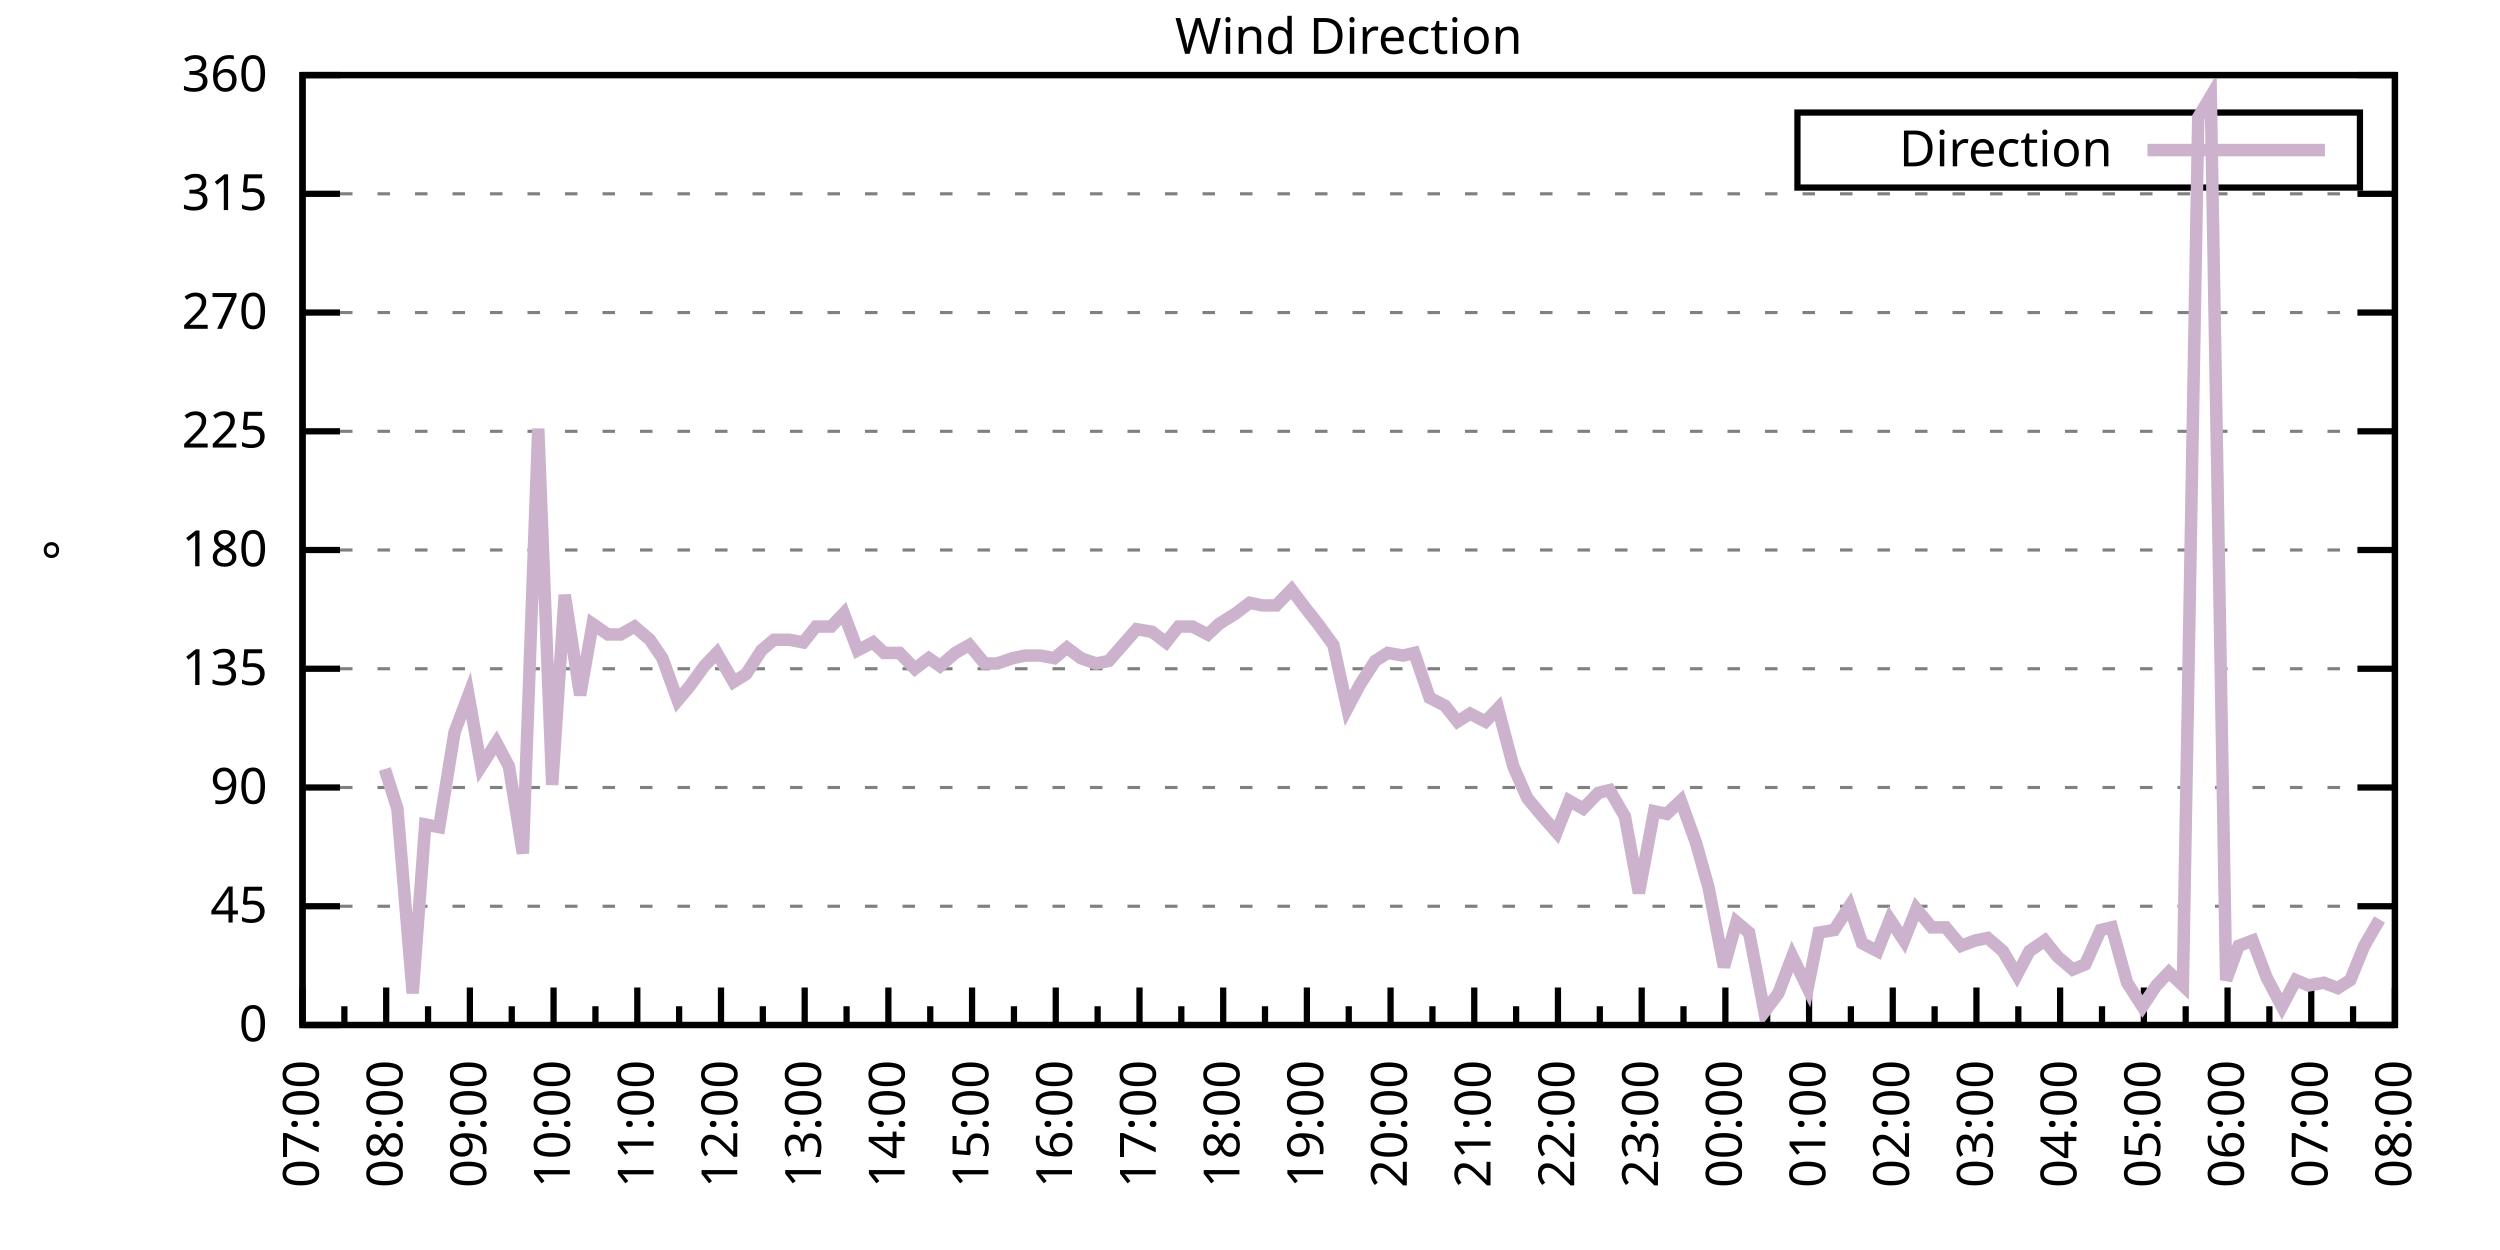
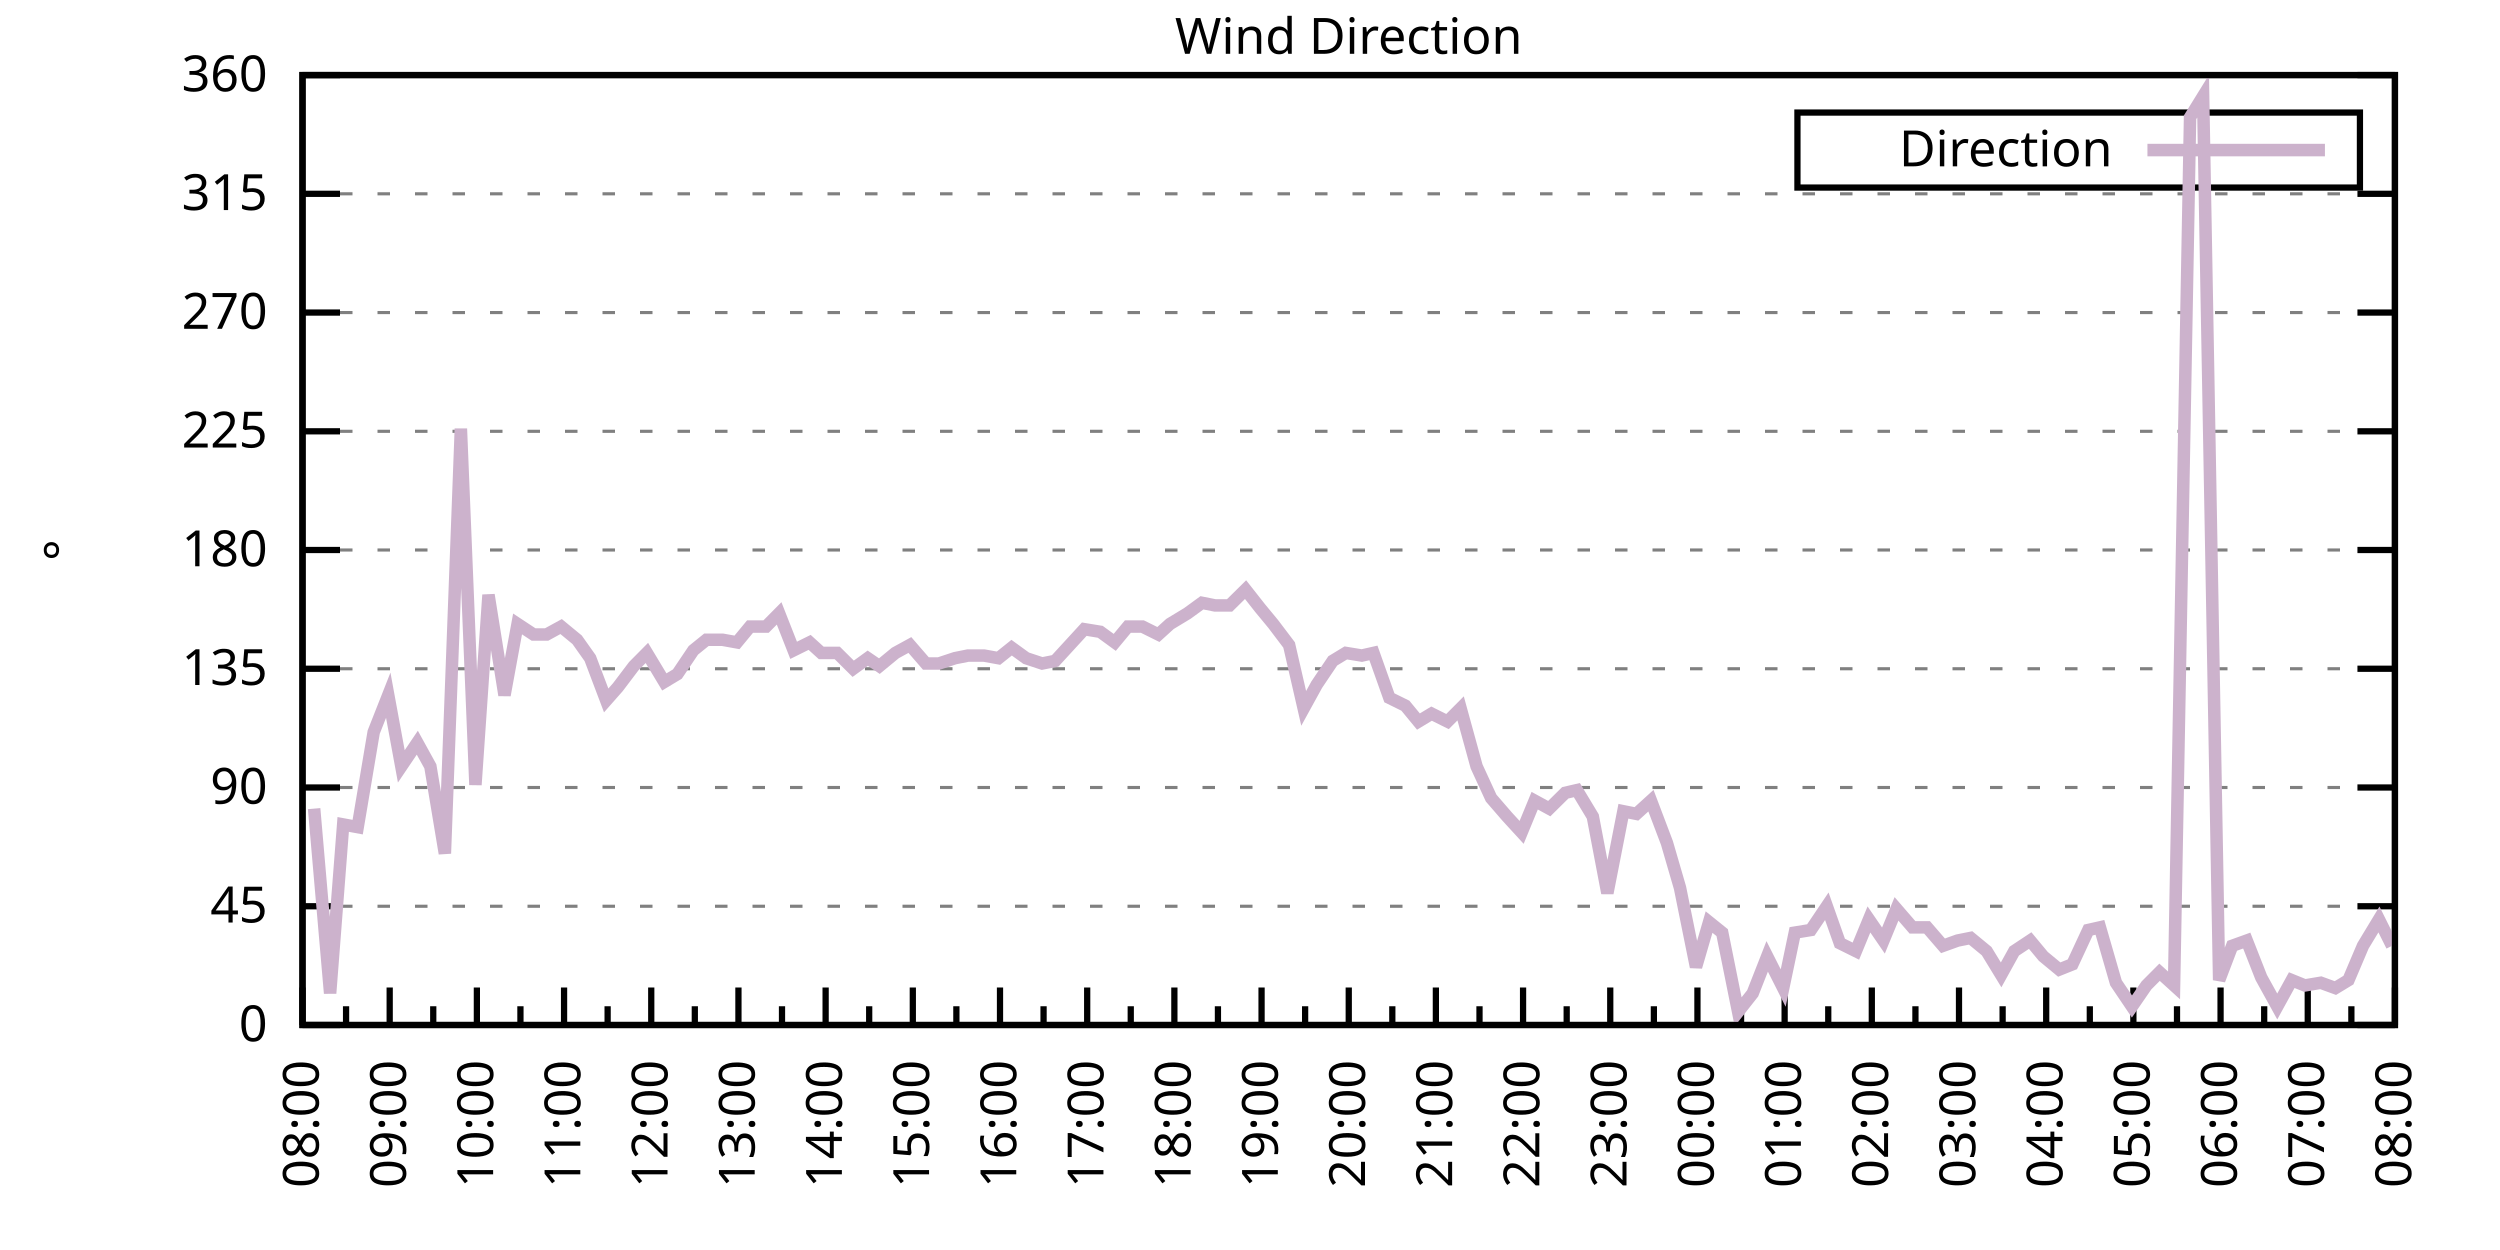
<svg xmlns="http://www.w3.org/2000/svg" xmlns:xlink="http://www.w3.org/1999/xlink" width="400" height="200" viewBox="0 0 400 200">
  <g id="gnuplot_canvas">
    <rect x="0" y="0" width="400" height="200" fill="none" />
    <defs>
      <circle id="gpDot" r="0.5" stroke-width="0.5" stroke="currentColor" />
      <path id="gpPt0" stroke-width="0.333" stroke="currentColor" d="M-1,0 h2 M0,-1 v2" />
      <path id="gpPt1" stroke-width="0.333" stroke="currentColor" d="M-1,-1 L1,1 M1,-1 L-1,1" />
      <path id="gpPt2" stroke-width="0.333" stroke="currentColor" d="M-1,0 L1,0 M0,-1 L0,1 M-1,-1 L1,1 M-1,1 L1,-1" />
      <rect id="gpPt3" stroke-width="0.333" stroke="currentColor" x="-1" y="-1" width="2" height="2" />
      <rect id="gpPt4" stroke-width="0.333" stroke="currentColor" fill="currentColor" x="-1" y="-1" width="2" height="2" />
      <circle id="gpPt5" stroke-width="0.333" stroke="currentColor" cx="0" cy="0" r="1" />
      <use xlink:href="#gpPt5" id="gpPt6" fill="currentColor" stroke="none" />
      <path id="gpPt7" stroke-width="0.333" stroke="currentColor" d="M0,-1.33 L-1.33,0.67 L1.33,0.67 z" />
      <use xlink:href="#gpPt7" id="gpPt8" fill="currentColor" stroke="none" />
      <use xlink:href="#gpPt7" id="gpPt9" stroke="currentColor" transform="rotate(180)" />
      <use xlink:href="#gpPt9" id="gpPt10" fill="currentColor" stroke="none" />
      <use xlink:href="#gpPt3" id="gpPt11" stroke="currentColor" transform="rotate(45)" />
      <use xlink:href="#gpPt11" id="gpPt12" fill="currentColor" stroke="none" />
      <path id="gpPt13" stroke-width="0.333" stroke="currentColor" d="M0,1.330 L1.265,0.411 L0.782,-1.067 L-0.782,-1.076 L-1.265,0.411 z" />
      <use xlink:href="#gpPt13" id="gpPt14" fill="currentColor" stroke="none" />
      <filter id="textbox" filterUnits="objectBoundingBox" x="0" y="0" height="1" width="1">
        <feFlood flood-color="white" flood-opacity="1" result="bgnd" />
        <feComposite in="SourceGraphic" in2="bgnd" operator="atop" />
      </filter>
      <filter id="greybox" filterUnits="objectBoundingBox" x="0" y="0" height="1" width="1">
        <feFlood flood-color="lightgrey" flood-opacity="1" result="grey" />
        <feComposite in="SourceGraphic" in2="grey" operator="atop" />
      </filter>
    </defs>
    <g fill="none" color="white" stroke="currentColor" stroke-width="1.00" stroke-linecap="butt" stroke-linejoin="miter">
</g>
    <g fill="none" color="black" stroke="currentColor" stroke-width="1.00" stroke-linecap="butt" stroke-linejoin="miter">
      <g stroke="none" shape-rendering="crispEdges">
        <polygon fill="rgb(255, 255, 255)" points="48.40,164.00 383.18,164.00 383.18,12.02 48.40,12.02 " />
      </g>
    </g>
    <g fill="none" color="black" stroke="currentColor" stroke-width="1.00" stroke-linecap="butt" stroke-linejoin="miter">
</g>
    <g fill="none" color="black" stroke="black" stroke-width="0.50" stroke-linecap="butt" stroke-linejoin="miter">
</g>
    <g fill="none" color="gray" stroke="currentColor" stroke-width="0.50" stroke-linecap="butt" stroke-linejoin="miter">
      <path stroke="gray" stroke-dasharray="2,4" class="gridline" d="M48.40,164.00 L383.19,164.00  " />
    </g>
    <g fill="none" color="gray" stroke="gray" stroke-width="1.00" stroke-linecap="butt" stroke-linejoin="miter">
</g>
    <g fill="none" color="black" stroke="currentColor" stroke-width="1.00" stroke-linecap="butt" stroke-linejoin="miter">
      <path stroke="black" d="M48.40,164.00 L54.40,164.00 M383.19,164.00 L377.19,164.00  " />
      <g transform="translate(42.80,166.60)" stroke="none" fill="black" font-family="Sans" font-size="8.00" text-anchor="end">
        <text>
          <tspan font-family="Sans"> 0</tspan>
        </text>
      </g>
    </g>
    <g fill="none" color="black" stroke="currentColor" stroke-width="1.00" stroke-linecap="butt" stroke-linejoin="miter">
</g>
    <g fill="none" color="black" stroke="black" stroke-width="0.50" stroke-linecap="butt" stroke-linejoin="miter">
</g>
    <g fill="none" color="gray" stroke="currentColor" stroke-width="0.50" stroke-linecap="butt" stroke-linejoin="miter">
      <path stroke="gray" stroke-dasharray="2,4" class="gridline" d="M48.40,145.00 L383.19,145.00  " />
    </g>
    <g fill="none" color="gray" stroke="gray" stroke-width="1.00" stroke-linecap="butt" stroke-linejoin="miter">
</g>
    <g fill="none" color="black" stroke="currentColor" stroke-width="1.00" stroke-linecap="butt" stroke-linejoin="miter">
      <path stroke="black" d="M48.40,145.00 L54.40,145.00 M383.19,145.00 L377.19,145.00  " />
      <g transform="translate(42.80,147.60)" stroke="none" fill="black" font-family="Sans" font-size="8.00" text-anchor="end">
        <text>
          <tspan font-family="Sans"> 45</tspan>
        </text>
      </g>
    </g>
    <g fill="none" color="black" stroke="currentColor" stroke-width="1.00" stroke-linecap="butt" stroke-linejoin="miter">
</g>
    <g fill="none" color="black" stroke="black" stroke-width="0.50" stroke-linecap="butt" stroke-linejoin="miter">
</g>
    <g fill="none" color="gray" stroke="currentColor" stroke-width="0.50" stroke-linecap="butt" stroke-linejoin="miter">
      <path stroke="gray" stroke-dasharray="2,4" class="gridline" d="M48.40,126.00 L383.19,126.00  " />
    </g>
    <g fill="none" color="gray" stroke="gray" stroke-width="1.00" stroke-linecap="butt" stroke-linejoin="miter">
</g>
    <g fill="none" color="black" stroke="currentColor" stroke-width="1.00" stroke-linecap="butt" stroke-linejoin="miter">
      <path stroke="black" d="M48.40,126.00 L54.40,126.00 M383.19,126.00 L377.19,126.00  " />
      <g transform="translate(42.80,128.60)" stroke="none" fill="black" font-family="Sans" font-size="8.00" text-anchor="end">
        <text>
          <tspan font-family="Sans"> 90</tspan>
        </text>
      </g>
    </g>
    <g fill="none" color="black" stroke="currentColor" stroke-width="1.00" stroke-linecap="butt" stroke-linejoin="miter">
</g>
    <g fill="none" color="black" stroke="black" stroke-width="0.50" stroke-linecap="butt" stroke-linejoin="miter">
</g>
    <g fill="none" color="gray" stroke="currentColor" stroke-width="0.50" stroke-linecap="butt" stroke-linejoin="miter">
      <path stroke="gray" stroke-dasharray="2,4" class="gridline" d="M48.40,107.00 L383.19,107.00  " />
    </g>
    <g fill="none" color="gray" stroke="gray" stroke-width="1.00" stroke-linecap="butt" stroke-linejoin="miter">
</g>
    <g fill="none" color="black" stroke="currentColor" stroke-width="1.00" stroke-linecap="butt" stroke-linejoin="miter">
      <path stroke="black" d="M48.40,107.00 L54.40,107.00 M383.19,107.00 L377.19,107.00  " />
      <g transform="translate(42.80,109.60)" stroke="none" fill="black" font-family="Sans" font-size="8.00" text-anchor="end">
        <text>
          <tspan font-family="Sans"> 135</tspan>
        </text>
      </g>
    </g>
    <g fill="none" color="black" stroke="currentColor" stroke-width="1.00" stroke-linecap="butt" stroke-linejoin="miter">
</g>
    <g fill="none" color="black" stroke="black" stroke-width="0.50" stroke-linecap="butt" stroke-linejoin="miter">
</g>
    <g fill="none" color="gray" stroke="currentColor" stroke-width="0.50" stroke-linecap="butt" stroke-linejoin="miter">
      <path stroke="gray" stroke-dasharray="2,4" class="gridline" d="M48.40,88.00 L383.19,88.00  " />
    </g>
    <g fill="none" color="gray" stroke="gray" stroke-width="1.00" stroke-linecap="butt" stroke-linejoin="miter">
</g>
    <g fill="none" color="black" stroke="currentColor" stroke-width="1.00" stroke-linecap="butt" stroke-linejoin="miter">
      <path stroke="black" d="M48.40,88.00 L54.40,88.00 M383.19,88.00 L377.19,88.00  " />
      <g transform="translate(42.80,90.60)" stroke="none" fill="black" font-family="Sans" font-size="8.00" text-anchor="end">
        <text>
          <tspan font-family="Sans"> 180</tspan>
        </text>
      </g>
    </g>
    <g fill="none" color="black" stroke="currentColor" stroke-width="1.00" stroke-linecap="butt" stroke-linejoin="miter">
</g>
    <g fill="none" color="black" stroke="black" stroke-width="0.50" stroke-linecap="butt" stroke-linejoin="miter">
</g>
    <g fill="none" color="gray" stroke="currentColor" stroke-width="0.50" stroke-linecap="butt" stroke-linejoin="miter">
      <path stroke="gray" stroke-dasharray="2,4" class="gridline" d="M48.40,69.01 L383.19,69.01  " />
    </g>
    <g fill="none" color="gray" stroke="gray" stroke-width="1.00" stroke-linecap="butt" stroke-linejoin="miter">
</g>
    <g fill="none" color="black" stroke="currentColor" stroke-width="1.00" stroke-linecap="butt" stroke-linejoin="miter">
      <path stroke="black" d="M48.40,69.01 L54.40,69.01 M383.19,69.01 L377.19,69.01  " />
      <g transform="translate(42.80,71.61)" stroke="none" fill="black" font-family="Sans" font-size="8.00" text-anchor="end">
        <text>
          <tspan font-family="Sans"> 225</tspan>
        </text>
      </g>
    </g>
    <g fill="none" color="black" stroke="currentColor" stroke-width="1.00" stroke-linecap="butt" stroke-linejoin="miter">
</g>
    <g fill="none" color="black" stroke="black" stroke-width="0.50" stroke-linecap="butt" stroke-linejoin="miter">
</g>
    <g fill="none" color="gray" stroke="currentColor" stroke-width="0.50" stroke-linecap="butt" stroke-linejoin="miter">
      <path stroke="gray" stroke-dasharray="2,4" class="gridline" d="M48.40,50.01 L383.19,50.01  " />
    </g>
    <g fill="none" color="gray" stroke="gray" stroke-width="1.00" stroke-linecap="butt" stroke-linejoin="miter">
</g>
    <g fill="none" color="black" stroke="currentColor" stroke-width="1.00" stroke-linecap="butt" stroke-linejoin="miter">
      <path stroke="black" d="M48.40,50.01 L54.40,50.01 M383.19,50.01 L377.19,50.01  " />
      <g transform="translate(42.80,52.61)" stroke="none" fill="black" font-family="Sans" font-size="8.00" text-anchor="end">
        <text>
          <tspan font-family="Sans"> 270</tspan>
        </text>
      </g>
    </g>
    <g fill="none" color="black" stroke="currentColor" stroke-width="1.00" stroke-linecap="butt" stroke-linejoin="miter">
</g>
    <g fill="none" color="black" stroke="black" stroke-width="0.50" stroke-linecap="butt" stroke-linejoin="miter">
</g>
    <g fill="none" color="gray" stroke="currentColor" stroke-width="0.50" stroke-linecap="butt" stroke-linejoin="miter">
      <path stroke="gray" stroke-dasharray="2,4" class="gridline" d="M48.40,31.01 L383.19,31.01  " />
    </g>
    <g fill="none" color="gray" stroke="gray" stroke-width="1.00" stroke-linecap="butt" stroke-linejoin="miter">
</g>
    <g fill="none" color="black" stroke="currentColor" stroke-width="1.00" stroke-linecap="butt" stroke-linejoin="miter">
      <path stroke="black" d="M48.40,31.01 L54.40,31.01 M383.19,31.01 L377.19,31.01  " />
      <g transform="translate(42.80,33.61)" stroke="none" fill="black" font-family="Sans" font-size="8.00" text-anchor="end">
        <text>
          <tspan font-family="Sans"> 315</tspan>
        </text>
      </g>
    </g>
    <g fill="none" color="black" stroke="currentColor" stroke-width="1.00" stroke-linecap="butt" stroke-linejoin="miter">
</g>
    <g fill="none" color="black" stroke="black" stroke-width="0.50" stroke-linecap="butt" stroke-linejoin="miter">
</g>
    <g fill="none" color="gray" stroke="currentColor" stroke-width="0.50" stroke-linecap="butt" stroke-linejoin="miter">
      <path stroke="gray" stroke-dasharray="2,4" class="gridline" d="M48.40,12.01 L383.19,12.01  " />
    </g>
    <g fill="none" color="gray" stroke="gray" stroke-width="1.00" stroke-linecap="butt" stroke-linejoin="miter">
</g>
    <g fill="none" color="black" stroke="currentColor" stroke-width="1.00" stroke-linecap="butt" stroke-linejoin="miter">
      <path stroke="black" d="M48.40,12.01 L54.40,12.01 M383.19,12.01 L377.19,12.01  " />
      <g transform="translate(42.80,14.61)" stroke="none" fill="black" font-family="Sans" font-size="8.00" text-anchor="end">
        <text>
          <tspan font-family="Sans"> 360</tspan>
        </text>
      </g>
    </g>
    <g fill="none" color="black" stroke="currentColor" stroke-width="1.00" stroke-linecap="butt" stroke-linejoin="miter">
      <path stroke="black" d="M48.40,164.00 L48.40,158.00  " />
      <g transform="translate(51.00,169.60) rotate(270)" stroke="none" fill="black" font-family="Sans" font-size="8.00" text-anchor="end">
        <text>
+           <tspan font-family="Sans">08:00</tspan>
+         </text>
+       </g>
+     </g>
+     <g fill="none" color="black" stroke="currentColor" stroke-width="1.00" stroke-linecap="butt" stroke-linejoin="miter">
+       <path stroke="black" d="M55.37,164.00 L55.37,161.00 M62.35,164.00 L62.35,158.00  " />
+       <g transform="translate(64.95,169.60) rotate(270)" stroke="none" fill="black" font-family="Sans" font-size="8.00" text-anchor="end">
+         <text>
+           <tspan font-family="Sans">09:00</tspan>
+         </text>
+       </g>
+     </g>
+     <g fill="none" color="black" stroke="currentColor" stroke-width="1.00" stroke-linecap="butt" stroke-linejoin="miter">
+       <path stroke="black" d="M69.32,164.00 L69.32,161.00 M76.30,164.00 L76.30,158.00  " />
+       <g transform="translate(78.90,169.60) rotate(270)" stroke="none" fill="black" font-family="Sans" font-size="8.00" text-anchor="end">
+         <text>
+           <tspan font-family="Sans">10:00</tspan>
+         </text>
+       </g>
+     </g>
+     <g fill="none" color="black" stroke="currentColor" stroke-width="1.00" stroke-linecap="butt" stroke-linejoin="miter">
+       <path stroke="black" d="M83.27,164.00 L83.27,161.00 M90.25,164.00 L90.25,158.00  " />
+       <g transform="translate(92.85,169.60) rotate(270)" stroke="none" fill="black" font-family="Sans" font-size="8.00" text-anchor="end">
+         <text>
+           <tspan font-family="Sans">11:00</tspan>
+         </text>
+       </g>
+     </g>
+     <g fill="none" color="black" stroke="currentColor" stroke-width="1.00" stroke-linecap="butt" stroke-linejoin="miter">
+       <path stroke="black" d="M97.22,164.00 L97.22,161.00 M104.20,164.00 L104.20,158.00  " />
+       <g transform="translate(106.80,169.60) rotate(270)" stroke="none" fill="black" font-family="Sans" font-size="8.00" text-anchor="end">
+         <text>
+           <tspan font-family="Sans">12:00</tspan>
+         </text>
+       </g>
+     </g>
+     <g fill="none" color="black" stroke="currentColor" stroke-width="1.00" stroke-linecap="butt" stroke-linejoin="miter">
+       <path stroke="black" d="M111.17,164.00 L111.17,161.00 M118.15,164.00 L118.15,158.00  " />
+       <g transform="translate(120.75,169.60) rotate(270)" stroke="none" fill="black" font-family="Sans" font-size="8.00" text-anchor="end">
+         <text>
+           <tspan font-family="Sans">13:00</tspan>
+         </text>
+       </g>
+     </g>
+     <g fill="none" color="black" stroke="currentColor" stroke-width="1.00" stroke-linecap="butt" stroke-linejoin="miter">
+       <path stroke="black" d="M125.12,164.00 L125.12,161.00 M132.10,164.00 L132.10,158.00  " />
+       <g transform="translate(134.70,169.60) rotate(270)" stroke="none" fill="black" font-family="Sans" font-size="8.00" text-anchor="end">
+         <text>
+           <tspan font-family="Sans">14:00</tspan>
+         </text>
+       </g>
+     </g>
+     <g fill="none" color="black" stroke="currentColor" stroke-width="1.00" stroke-linecap="butt" stroke-linejoin="miter">
+       <path stroke="black" d="M139.07,164.00 L139.07,161.00 M146.05,164.00 L146.05,158.00  " />
+       <g transform="translate(148.65,169.60) rotate(270)" stroke="none" fill="black" font-family="Sans" font-size="8.00" text-anchor="end">
+         <text>
+           <tspan font-family="Sans">15:00</tspan>
+         </text>
+       </g>
+     </g>
+     <g fill="none" color="black" stroke="currentColor" stroke-width="1.00" stroke-linecap="butt" stroke-linejoin="miter">
+       <path stroke="black" d="M153.02,164.00 L153.02,161.00 M160.00,164.00 L160.00,158.00  " />
+       <g transform="translate(162.60,169.60) rotate(270)" stroke="none" fill="black" font-family="Sans" font-size="8.00" text-anchor="end">
+         <text>
+           <tspan font-family="Sans">16:00</tspan>
+         </text>
+       </g>
+     </g>
+     <g fill="none" color="black" stroke="currentColor" stroke-width="1.00" stroke-linecap="butt" stroke-linejoin="miter">
+       <path stroke="black" d="M166.97,164.00 L166.97,161.00 M173.95,164.00 L173.95,158.00  " />
+       <g transform="translate(176.55,169.60) rotate(270)" stroke="none" fill="black" font-family="Sans" font-size="8.00" text-anchor="end">
+         <text>
+           <tspan font-family="Sans">17:00</tspan>
+         </text>
+       </g>
+     </g>
+     <g fill="none" color="black" stroke="currentColor" stroke-width="1.00" stroke-linecap="butt" stroke-linejoin="miter">
+       <path stroke="black" d="M180.92,164.00 L180.92,161.00 M187.90,164.00 L187.90,158.00  " />
+       <g transform="translate(190.50,169.60) rotate(270)" stroke="none" fill="black" font-family="Sans" font-size="8.00" text-anchor="end">
+         <text>
+           <tspan font-family="Sans">18:00</tspan>
+         </text>
+       </g>
+     </g>
+     <g fill="none" color="black" stroke="currentColor" stroke-width="1.00" stroke-linecap="butt" stroke-linejoin="miter">
+       <path stroke="black" d="M194.87,164.00 L194.87,161.00 M201.85,164.00 L201.85,158.00  " />
+       <g transform="translate(204.45,169.60) rotate(270)" stroke="none" fill="black" font-family="Sans" font-size="8.00" text-anchor="end">
+         <text>
+           <tspan font-family="Sans">19:00</tspan>
+         </text>
+       </g>
+     </g>
+     <g fill="none" color="black" stroke="currentColor" stroke-width="1.00" stroke-linecap="butt" stroke-linejoin="miter">
+       <path stroke="black" d="M208.82,164.00 L208.82,161.00 M215.80,164.00 L215.80,158.00  " />
+       <g transform="translate(218.40,169.60) rotate(270)" stroke="none" fill="black" font-family="Sans" font-size="8.00" text-anchor="end">
+         <text>
+           <tspan font-family="Sans">20:00</tspan>
+         </text>
+       </g>
+     </g>
+     <g fill="none" color="black" stroke="currentColor" stroke-width="1.00" stroke-linecap="butt" stroke-linejoin="miter">
+       <path stroke="black" d="M222.77,164.00 L222.77,161.00 M229.74,164.00 L229.74,158.00  " />
+       <g transform="translate(232.34,169.60) rotate(270)" stroke="none" fill="black" font-family="Sans" font-size="8.00" text-anchor="end">
+         <text>
+           <tspan font-family="Sans">21:00</tspan>
+         </text>
+       </g>
+     </g>
+     <g fill="none" color="black" stroke="currentColor" stroke-width="1.00" stroke-linecap="butt" stroke-linejoin="miter">
+       <path stroke="black" d="M236.72,164.00 L236.72,161.00 M243.69,164.00 L243.69,158.00  " />
+       <g transform="translate(246.29,169.60) rotate(270)" stroke="none" fill="black" font-family="Sans" font-size="8.00" text-anchor="end">
+         <text>
+           <tspan font-family="Sans">22:00</tspan>
+         </text>
+       </g>
+     </g>
+     <g fill="none" color="black" stroke="currentColor" stroke-width="1.00" stroke-linecap="butt" stroke-linejoin="miter">
+       <path stroke="black" d="M250.67,164.00 L250.67,161.00 M257.64,164.00 L257.64,158.00  " />
+       <g transform="translate(260.24,169.60) rotate(270)" stroke="none" fill="black" font-family="Sans" font-size="8.00" text-anchor="end">
+         <text>
+           <tspan font-family="Sans">23:00</tspan>
+         </text>
+       </g>
+     </g>
+     <g fill="none" color="black" stroke="currentColor" stroke-width="1.00" stroke-linecap="butt" stroke-linejoin="miter">
+       <path stroke="black" d="M264.62,164.00 L264.62,161.00 M271.59,164.00 L271.59,158.00  " />
+       <g transform="translate(274.19,169.60) rotate(270)" stroke="none" fill="black" font-family="Sans" font-size="8.00" text-anchor="end">
+         <text>
+           <tspan font-family="Sans">00:00</tspan>
+         </text>
+       </g>
+     </g>
+     <g fill="none" color="black" stroke="currentColor" stroke-width="1.00" stroke-linecap="butt" stroke-linejoin="miter">
+       <path stroke="black" d="M278.57,164.00 L278.57,161.00 M285.54,164.00 L285.54,158.00  " />
+       <g transform="translate(288.14,169.60) rotate(270)" stroke="none" fill="black" font-family="Sans" font-size="8.00" text-anchor="end">
+         <text>
+           <tspan font-family="Sans">01:00</tspan>
+         </text>
+       </g>
+     </g>
+     <g fill="none" color="black" stroke="currentColor" stroke-width="1.00" stroke-linecap="butt" stroke-linejoin="miter">
+       <path stroke="black" d="M292.52,164.00 L292.52,161.00 M299.49,164.00 L299.49,158.00  " />
+       <g transform="translate(302.09,169.60) rotate(270)" stroke="none" fill="black" font-family="Sans" font-size="8.00" text-anchor="end">
+         <text>
+           <tspan font-family="Sans">02:00</tspan>
+         </text>
+       </g>
+     </g>
+     <g fill="none" color="black" stroke="currentColor" stroke-width="1.00" stroke-linecap="butt" stroke-linejoin="miter">
+       <path stroke="black" d="M306.47,164.00 L306.47,161.00 M313.44,164.00 L313.44,158.00  " />
+       <g transform="translate(316.04,169.60) rotate(270)" stroke="none" fill="black" font-family="Sans" font-size="8.00" text-anchor="end">
+         <text>
+           <tspan font-family="Sans">03:00</tspan>
+         </text>
+       </g>
+     </g>
+     <g fill="none" color="black" stroke="currentColor" stroke-width="1.00" stroke-linecap="butt" stroke-linejoin="miter">
+       <path stroke="black" d="M320.42,164.00 L320.42,161.00 M327.39,164.00 L327.39,158.00  " />
+       <g transform="translate(329.99,169.60) rotate(270)" stroke="none" fill="black" font-family="Sans" font-size="8.00" text-anchor="end">
+         <text>
+           <tspan font-family="Sans">04:00</tspan>
+         </text>
+       </g>
+     </g>
+     <g fill="none" color="black" stroke="currentColor" stroke-width="1.00" stroke-linecap="butt" stroke-linejoin="miter">
+       <path stroke="black" d="M334.37,164.00 L334.37,161.00 M341.34,164.00 L341.34,158.00  " />
+       <g transform="translate(343.94,169.60) rotate(270)" stroke="none" fill="black" font-family="Sans" font-size="8.00" text-anchor="end">
+         <text>
+           <tspan font-family="Sans">05:00</tspan>
+         </text>
+       </g>
+     </g>
+     <g fill="none" color="black" stroke="currentColor" stroke-width="1.00" stroke-linecap="butt" stroke-linejoin="miter">
+       <path stroke="black" d="M348.32,164.00 L348.32,161.00 M355.29,164.00 L355.29,158.00  " />
+       <g transform="translate(357.89,169.60) rotate(270)" stroke="none" fill="black" font-family="Sans" font-size="8.00" text-anchor="end">
+         <text>
+           <tspan font-family="Sans">06:00</tspan>
+         </text>
+       </g>
+     </g>
+     <g fill="none" color="black" stroke="currentColor" stroke-width="1.00" stroke-linecap="butt" stroke-linejoin="miter">
+       <path stroke="black" d="M362.27,164.00 L362.27,161.00 M369.24,164.00 L369.24,158.00  " />
+       <g transform="translate(371.84,169.60) rotate(270)" stroke="none" fill="black" font-family="Sans" font-size="8.00" text-anchor="end">
+         <text>
          <tspan font-family="Sans">07:00</tspan>
        </text>
      </g>
    </g>
    <g fill="none" color="black" stroke="currentColor" stroke-width="1.00" stroke-linecap="butt" stroke-linejoin="miter">
-       <path stroke="black" d="M55.10,164.00 L55.10,161.00 M61.79,164.00 L61.79,158.00  " />
-       <g transform="translate(64.39,169.60) rotate(270)" stroke="none" fill="black" font-family="Sans" font-size="8.00" text-anchor="end">
-         <text>
-           <tspan font-family="Sans">08:00</tspan>
-         </text>
-       </g>
-     </g>
-     <g fill="none" color="black" stroke="currentColor" stroke-width="1.00" stroke-linecap="butt" stroke-linejoin="miter">
-       <path stroke="black" d="M68.49,164.00 L68.49,161.00 M75.18,164.00 L75.18,158.00  " />
-       <g transform="translate(77.78,169.60) rotate(270)" stroke="none" fill="black" font-family="Sans" font-size="8.00" text-anchor="end">
-         <text>
-           <tspan font-family="Sans">09:00</tspan>
-         </text>
-       </g>
-     </g>
-     <g fill="none" color="black" stroke="currentColor" stroke-width="1.00" stroke-linecap="butt" stroke-linejoin="miter">
-       <path stroke="black" d="M81.88,164.00 L81.88,161.00 M88.57,164.00 L88.57,158.00  " />
-       <g transform="translate(91.17,169.60) rotate(270)" stroke="none" fill="black" font-family="Sans" font-size="8.00" text-anchor="end">
-         <text>
-           <tspan font-family="Sans">10:00</tspan>
-         </text>
-       </g>
-     </g>
-     <g fill="none" color="black" stroke="currentColor" stroke-width="1.00" stroke-linecap="butt" stroke-linejoin="miter">
-       <path stroke="black" d="M95.27,164.00 L95.27,161.00 M101.97,164.00 L101.97,158.00  " />
-       <g transform="translate(104.57,169.60) rotate(270)" stroke="none" fill="black" font-family="Sans" font-size="8.00" text-anchor="end">
-         <text>
-           <tspan font-family="Sans">11:00</tspan>
-         </text>
-       </g>
-     </g>
-     <g fill="none" color="black" stroke="currentColor" stroke-width="1.00" stroke-linecap="butt" stroke-linejoin="miter">
-       <path stroke="black" d="M108.66,164.00 L108.66,161.00 M115.36,164.00 L115.36,158.00  " />
-       <g transform="translate(117.96,169.60) rotate(270)" stroke="none" fill="black" font-family="Sans" font-size="8.00" text-anchor="end">
-         <text>
-           <tspan font-family="Sans">12:00</tspan>
-         </text>
-       </g>
-     </g>
-     <g fill="none" color="black" stroke="currentColor" stroke-width="1.00" stroke-linecap="butt" stroke-linejoin="miter">
-       <path stroke="black" d="M122.05,164.00 L122.05,161.00 M128.75,164.00 L128.75,158.00  " />
-       <g transform="translate(131.35,169.60) rotate(270)" stroke="none" fill="black" font-family="Sans" font-size="8.00" text-anchor="end">
-         <text>
-           <tspan font-family="Sans">13:00</tspan>
-         </text>
-       </g>
-     </g>
-     <g fill="none" color="black" stroke="currentColor" stroke-width="1.00" stroke-linecap="butt" stroke-linejoin="miter">
-       <path stroke="black" d="M135.45,164.00 L135.45,161.00 M142.14,164.00 L142.14,158.00  " />
-       <g transform="translate(144.74,169.60) rotate(270)" stroke="none" fill="black" font-family="Sans" font-size="8.00" text-anchor="end">
-         <text>
-           <tspan font-family="Sans">14:00</tspan>
-         </text>
-       </g>
-     </g>
-     <g fill="none" color="black" stroke="currentColor" stroke-width="1.00" stroke-linecap="butt" stroke-linejoin="miter">
-       <path stroke="black" d="M148.84,164.00 L148.84,161.00 M155.53,164.00 L155.53,158.00  " />
-       <g transform="translate(158.13,169.60) rotate(270)" stroke="none" fill="black" font-family="Sans" font-size="8.00" text-anchor="end">
-         <text>
-           <tspan font-family="Sans">15:00</tspan>
-         </text>
-       </g>
-     </g>
-     <g fill="none" color="black" stroke="currentColor" stroke-width="1.00" stroke-linecap="butt" stroke-linejoin="miter">
-       <path stroke="black" d="M162.23,164.00 L162.23,161.00 M168.92,164.00 L168.92,158.00  " />
-       <g transform="translate(171.52,169.60) rotate(270)" stroke="none" fill="black" font-family="Sans" font-size="8.00" text-anchor="end">
-         <text>
-           <tspan font-family="Sans">16:00</tspan>
-         </text>
-       </g>
-     </g>
-     <g fill="none" color="black" stroke="currentColor" stroke-width="1.00" stroke-linecap="butt" stroke-linejoin="miter">
-       <path stroke="black" d="M175.62,164.00 L175.62,161.00 M182.32,164.00 L182.32,158.00  " />
-       <g transform="translate(184.92,169.60) rotate(270)" stroke="none" fill="black" font-family="Sans" font-size="8.00" text-anchor="end">
-         <text>
-           <tspan font-family="Sans">17:00</tspan>
-         </text>
-       </g>
-     </g>
-     <g fill="none" color="black" stroke="currentColor" stroke-width="1.00" stroke-linecap="butt" stroke-linejoin="miter">
-       <path stroke="black" d="M189.01,164.00 L189.01,161.00 M195.71,164.00 L195.71,158.00  " />
-       <g transform="translate(198.31,169.60) rotate(270)" stroke="none" fill="black" font-family="Sans" font-size="8.00" text-anchor="end">
-         <text>
-           <tspan font-family="Sans">18:00</tspan>
-         </text>
-       </g>
-     </g>
-     <g fill="none" color="black" stroke="currentColor" stroke-width="1.00" stroke-linecap="butt" stroke-linejoin="miter">
-       <path stroke="black" d="M202.40,164.00 L202.40,161.00 M209.10,164.00 L209.10,158.00  " />
-       <g transform="translate(211.70,169.60) rotate(270)" stroke="none" fill="black" font-family="Sans" font-size="8.00" text-anchor="end">
-         <text>
-           <tspan font-family="Sans">19:00</tspan>
-         </text>
-       </g>
-     </g>
-     <g fill="none" color="black" stroke="currentColor" stroke-width="1.00" stroke-linecap="butt" stroke-linejoin="miter">
-       <path stroke="black" d="M215.80,164.00 L215.80,161.00 M222.49,164.00 L222.49,158.00  " />
-       <g transform="translate(225.09,169.60) rotate(270)" stroke="none" fill="black" font-family="Sans" font-size="8.00" text-anchor="end">
-         <text>
-           <tspan font-family="Sans">20:00</tspan>
-         </text>
-       </g>
-     </g>
-     <g fill="none" color="black" stroke="currentColor" stroke-width="1.00" stroke-linecap="butt" stroke-linejoin="miter">
-       <path stroke="black" d="M229.19,164.00 L229.19,161.00 M235.88,164.00 L235.88,158.00  " />
-       <g transform="translate(238.48,169.60) rotate(270)" stroke="none" fill="black" font-family="Sans" font-size="8.00" text-anchor="end">
-         <text>
-           <tspan font-family="Sans">21:00</tspan>
-         </text>
-       </g>
-     </g>
-     <g fill="none" color="black" stroke="currentColor" stroke-width="1.00" stroke-linecap="butt" stroke-linejoin="miter">
-       <path stroke="black" d="M242.58,164.00 L242.58,161.00 M249.27,164.00 L249.27,158.00  " />
-       <g transform="translate(251.87,169.60) rotate(270)" stroke="none" fill="black" font-family="Sans" font-size="8.00" text-anchor="end">
-         <text>
-           <tspan font-family="Sans">22:00</tspan>
-         </text>
-       </g>
-     </g>
-     <g fill="none" color="black" stroke="currentColor" stroke-width="1.00" stroke-linecap="butt" stroke-linejoin="miter">
-       <path stroke="black" d="M255.97,164.00 L255.97,161.00 M262.67,164.00 L262.67,158.00  " />
-       <g transform="translate(265.27,169.60) rotate(270)" stroke="none" fill="black" font-family="Sans" font-size="8.00" text-anchor="end">
-         <text>
-           <tspan font-family="Sans">23:00</tspan>
-         </text>
-       </g>
-     </g>
-     <g fill="none" color="black" stroke="currentColor" stroke-width="1.00" stroke-linecap="butt" stroke-linejoin="miter">
-       <path stroke="black" d="M269.36,164.00 L269.36,161.00 M276.06,164.00 L276.06,158.00  " />
-       <g transform="translate(278.66,169.60) rotate(270)" stroke="none" fill="black" font-family="Sans" font-size="8.00" text-anchor="end">
-         <text>
-           <tspan font-family="Sans">00:00</tspan>
-         </text>
-       </g>
-     </g>
-     <g fill="none" color="black" stroke="currentColor" stroke-width="1.00" stroke-linecap="butt" stroke-linejoin="miter">
-       <path stroke="black" d="M282.75,164.00 L282.75,161.00 M289.45,164.00 L289.45,158.00  " />
-       <g transform="translate(292.05,169.60) rotate(270)" stroke="none" fill="black" font-family="Sans" font-size="8.00" text-anchor="end">
-         <text>
-           <tspan font-family="Sans">01:00</tspan>
-         </text>
-       </g>
-     </g>
-     <g fill="none" color="black" stroke="currentColor" stroke-width="1.00" stroke-linecap="butt" stroke-linejoin="miter">
-       <path stroke="black" d="M296.14,164.00 L296.14,161.00 M302.84,164.00 L302.84,158.00  " />
-       <g transform="translate(305.44,169.60) rotate(270)" stroke="none" fill="black" font-family="Sans" font-size="8.00" text-anchor="end">
-         <text>
-           <tspan font-family="Sans">02:00</tspan>
-         </text>
-       </g>
-     </g>
-     <g fill="none" color="black" stroke="currentColor" stroke-width="1.00" stroke-linecap="butt" stroke-linejoin="miter">
-       <path stroke="black" d="M309.54,164.00 L309.54,161.00 M316.23,164.00 L316.23,158.00  " />
-       <g transform="translate(318.83,169.60) rotate(270)" stroke="none" fill="black" font-family="Sans" font-size="8.00" text-anchor="end">
-         <text>
-           <tspan font-family="Sans">03:00</tspan>
-         </text>
-       </g>
-     </g>
-     <g fill="none" color="black" stroke="currentColor" stroke-width="1.00" stroke-linecap="butt" stroke-linejoin="miter">
-       <path stroke="black" d="M322.93,164.00 L322.93,161.00 M329.62,164.00 L329.62,158.00  " />
-       <g transform="translate(332.22,169.60) rotate(270)" stroke="none" fill="black" font-family="Sans" font-size="8.00" text-anchor="end">
-         <text>
-           <tspan font-family="Sans">04:00</tspan>
-         </text>
-       </g>
-     </g>
-     <g fill="none" color="black" stroke="currentColor" stroke-width="1.00" stroke-linecap="butt" stroke-linejoin="miter">
-       <path stroke="black" d="M336.32,164.00 L336.32,161.00 M343.02,164.00 L343.02,158.00  " />
-       <g transform="translate(345.62,169.60) rotate(270)" stroke="none" fill="black" font-family="Sans" font-size="8.00" text-anchor="end">
-         <text>
-           <tspan font-family="Sans">05:00</tspan>
-         </text>
-       </g>
-     </g>
-     <g fill="none" color="black" stroke="currentColor" stroke-width="1.00" stroke-linecap="butt" stroke-linejoin="miter">
-       <path stroke="black" d="M349.71,164.00 L349.71,161.00 M356.41,164.00 L356.41,158.00  " />
-       <g transform="translate(359.01,169.60) rotate(270)" stroke="none" fill="black" font-family="Sans" font-size="8.00" text-anchor="end">
-         <text>
-           <tspan font-family="Sans">06:00</tspan>
-         </text>
-       </g>
-     </g>
-     <g fill="none" color="black" stroke="currentColor" stroke-width="1.00" stroke-linecap="butt" stroke-linejoin="miter">
-       <path stroke="black" d="M363.10,164.00 L363.10,161.00 M369.80,164.00 L369.80,158.00  " />
-       <g transform="translate(372.40,169.60) rotate(270)" stroke="none" fill="black" font-family="Sans" font-size="8.00" text-anchor="end">
-         <text>
-           <tspan font-family="Sans">07:00</tspan>
-         </text>
-       </g>
-     </g>
-     <g fill="none" color="black" stroke="currentColor" stroke-width="1.00" stroke-linecap="butt" stroke-linejoin="miter">
-       <path stroke="black" d="M376.49,164.00 L376.49,161.00 M383.19,164.00 L383.19,158.00  " />
+       <path stroke="black" d="M376.22,164.00 L376.22,161.00 M383.19,164.00 L383.19,158.00  " />
      <g transform="translate(385.79,169.60) rotate(270)" stroke="none" fill="black" font-family="Sans" font-size="8.00" text-anchor="end">
        <text>
          <tspan font-family="Sans">08:00</tspan>
        </text>
      </g>
    </g>
    <g fill="none" color="black" stroke="currentColor" stroke-width="1.00" stroke-linecap="butt" stroke-linejoin="miter">
</g>
    <g fill="none" color="black" stroke="currentColor" stroke-width="1.00" stroke-linecap="butt" stroke-linejoin="miter">
      <path stroke="black" d="M48.40,12.01 L48.40,164.00 L383.19,164.00 L383.19,12.01 L48.40,12.01 Z  " />
    </g>
    <g fill="none" color="black" stroke="currentColor" stroke-width="1.00" stroke-linecap="butt" stroke-linejoin="miter">
      <g transform="translate(12.80,88.01) rotate(270)" stroke="none" fill="black" font-family="Sans" font-size="8.00" text-anchor="middle">
        <text>
          <tspan font-family="Sans">°</tspan>
        </text>
      </g>
    </g>
    <g fill="none" color="black" stroke="currentColor" stroke-width="1.00" stroke-linecap="butt" stroke-linejoin="miter">
</g>
    <g fill="none" color="black" stroke="currentColor" stroke-width="1.00" stroke-linecap="butt" stroke-linejoin="miter">
      <path stroke="black" d="M287.59,30.01 L287.59,18.01 L377.59,18.01 L377.59,30.01 L287.59,30.01 Z  " />
    </g>
    <g id="Wind_direction_plot_1">
      <g fill="none" color="white" stroke="black" stroke-width="2.00" stroke-linecap="butt" stroke-linejoin="miter">
</g>
      <g fill="none" color="black" stroke="currentColor" stroke-width="2.00" stroke-linecap="butt" stroke-linejoin="miter">
        <g transform="translate(337.99,26.61)" stroke="none" fill="black" font-family="Sans" font-size="8.00" text-anchor="end">
          <text>
            <tspan font-family="Sans">Direction</tspan>
          </text>
        </g>
      </g>
      <g fill="none" color="black" stroke="currentColor" stroke-width="2.00" stroke-linecap="butt" stroke-linejoin="miter">
-         <path stroke="rgb(204, 178, 204)" d="M343.59,24.01 L371.99,24.01 M61.57,123.05 L63.58,129.38 L66.03,158.93 L68.04,131.91 L70.27,132.34 L72.73,117.14   L74.96,111.23 L76.97,122.62 L79.42,118.83 L81.43,122.62 L83.66,136.56 L86.12,68.58 L88.35,125.58 L90.36,95.18   L92.82,111.23 L94.82,99.83 L97.28,101.52 L99.29,101.52 L101.52,100.25 L103.98,102.36 L105.98,105.31 L108.44,112.07   L110.22,109.96 L112.68,106.58 L114.69,104.47 L117.37,109.11 L119.38,107.85 L121.83,104.05 L123.84,102.36 L126.29,102.36   L128.53,102.78 L130.54,100.25 L132.99,100.25 L135.00,98.14 L137.23,104.05 L139.69,102.78 L141.47,104.47 L143.93,104.47   L146.38,107.00 L148.61,105.31 L150.40,106.58 L152.85,104.47 L155.09,103.20 L157.54,106.16 L159.55,106.16 L162.01,105.31   L164.01,104.89 L166.47,104.89 L168.70,105.31 L170.71,103.63 L172.94,105.31 L175.40,106.16 L177.41,105.74 L179.64,103.20   L181.87,100.67 L184.32,101.09 L186.56,102.78 L188.57,100.25 L190.80,100.25 L193.25,101.52 L195.04,99.83 L197.72,98.14   L199.95,96.45 L201.96,96.87 L204.19,96.87 L206.64,94.34 L208.88,97.29 L210.88,99.83 L213.34,103.20 L215.57,113.34   L217.58,109.54 L220.04,105.74 L222.04,104.47 L224.50,104.89 L226.29,104.47 L228.74,111.65 L231.20,112.91 L233.20,115.45   L235.21,114.18 L237.67,115.45 L239.68,113.34 L242.13,122.62 L244.36,127.69 L246.82,130.65 L249.05,133.18 L251.06,128.11   L253.29,129.38 L255.75,126.85 L257.53,126.42 L259.99,130.65 L262.22,142.89 L264.67,129.80 L266.68,130.22 L268.92,128.11   L271.37,134.87 L273.38,142.05 L275.83,154.71 L277.84,147.53 L279.85,149.22 L282.31,161.89 L284.54,158.93 L286.77,153.02   L289.23,158.09 L291.01,149.22 L293.47,148.80 L295.92,145.00 L297.93,150.91 L300.39,152.18 L302.39,147.11 L304.63,150.49   L306.63,145.42 L309.09,148.38 L311.32,148.38 L313.78,151.33 L316.01,150.49 L318.02,150.07 L320.47,152.18 L322.70,155.98   L324.71,152.18 L327.17,150.49 L329.18,153.02 L331.63,155.13 L333.64,154.29 L336.10,148.80 L337.88,148.38 L340.34,157.24   L342.79,161.04 L345.02,157.67 L347.03,155.56 L349.26,157.67 L351.72,18.77 L353.73,15.39 L356.18,156.82 L358.19,151.33   L360.42,150.49 L362.66,156.40 L365.11,161.04 L367.34,156.82 L369.35,157.67 L371.81,157.24 L374.04,158.09 L376.05,156.82   L378.28,151.33 L380.73,147.11  " />
+         <path stroke="rgb(204, 178, 204)" d="M343.59,24.01 L371.99,24.01 M50.26,129.38 L52.82,158.93 L54.91,131.91 L57.23,132.34 L59.79,117.14 L62.12,111.23   L64.21,122.62 L66.77,118.83 L68.86,122.62 L71.18,136.56 L73.74,68.58 L76.07,125.58 L78.16,95.18 L80.72,111.23   L82.81,99.83 L85.37,101.52 L87.46,101.52 L89.78,100.25 L92.34,102.36 L94.43,105.31 L96.99,112.07 L98.85,109.96   L101.41,106.58 L103.50,104.47 L106.29,109.11 L108.38,107.85 L110.94,104.05 L113.03,102.36 L115.59,102.36 L117.92,102.78   L120.01,100.25 L122.57,100.25 L124.66,98.14 L126.98,104.05 L129.54,102.78 L131.40,104.47 L133.96,104.47 L136.51,107.00   L138.84,105.31 L140.70,106.58 L143.26,104.47 L145.58,103.20 L148.14,106.16 L150.23,106.16 L152.79,105.31 L154.88,104.89   L157.44,104.89 L159.76,105.31 L161.86,103.63 L164.18,105.31 L166.74,106.16 L168.83,105.74 L171.16,103.20 L173.48,100.67   L176.04,101.09 L178.36,102.78 L180.46,100.25 L182.78,100.25 L185.34,101.52 L187.20,99.83 L189.99,98.14 L192.31,96.45   L194.41,96.87 L196.73,96.87 L199.29,94.34 L201.61,97.29 L203.71,99.83 L206.26,103.20 L208.59,113.34 L210.68,109.54   L213.24,105.74 L215.33,104.47 L217.89,104.89 L219.75,104.47 L222.30,111.65 L224.86,112.91 L226.95,115.45 L229.05,114.18   L231.60,115.45 L233.70,113.34 L236.25,122.62 L238.58,127.69 L241.14,130.65 L243.46,133.18 L245.55,128.11 L247.88,129.38   L250.44,126.85 L252.30,126.42 L254.85,130.65 L257.18,142.89 L259.74,129.80 L261.83,130.22 L264.15,128.11 L266.71,134.87   L268.80,142.05 L271.36,154.71 L273.45,147.53 L275.55,149.22 L278.10,161.89 L280.43,158.93 L282.75,153.02 L285.31,158.09   L287.17,149.22 L289.73,148.80 L292.29,145.00 L294.38,150.91 L296.94,152.18 L299.03,147.11 L301.35,150.49 L303.44,145.42   L306.00,148.38 L308.33,148.38 L310.88,151.33 L313.21,150.49 L315.30,150.07 L317.86,152.18 L320.18,155.98 L322.28,152.18   L324.83,150.49 L326.93,153.02 L329.48,155.13 L331.58,154.29 L334.13,148.80 L335.99,148.38 L338.55,157.24 L341.11,161.04   L343.43,157.67 L345.53,155.56 L347.85,157.67 L350.41,18.77 L352.50,15.39 L355.06,156.82 L357.15,151.33 L359.48,150.49   L361.80,156.40 L364.36,161.04 L366.68,156.82 L368.78,157.67 L371.33,157.24 L373.66,158.09 L375.75,156.82 L378.08,151.33   L380.63,147.11 L382.73,151.33  " />
      </g>
    </g>
    <g fill="none" color="black" stroke="currentColor" stroke-width="2.00" stroke-linecap="butt" stroke-linejoin="miter">
</g>
    <g fill="none" color="black" stroke="black" stroke-width="1.00" stroke-linecap="butt" stroke-linejoin="miter">
</g>
    <g fill="none" color="black" stroke="currentColor" stroke-width="1.00" stroke-linecap="butt" stroke-linejoin="miter">
      <path stroke="black" d="M48.40,12.01 L48.40,164.00 L383.19,164.00 L383.19,12.01 L48.40,12.01 Z  " />
    </g>
    <g fill="none" color="black" stroke="currentColor" stroke-width="1.00" stroke-linecap="butt" stroke-linejoin="miter">
      <g transform="translate(215.79,8.61)" stroke="none" fill="black" font-family="Sans" font-size="8.00" text-anchor="middle">
        <text>
          <tspan font-family="Sans">Wind Direction</tspan>
        </text>
      </g>
    </g>
    <g fill="none" color="black" stroke="currentColor" stroke-width="1.00" stroke-linecap="butt" stroke-linejoin="miter">
</g>
  </g>
</svg>
